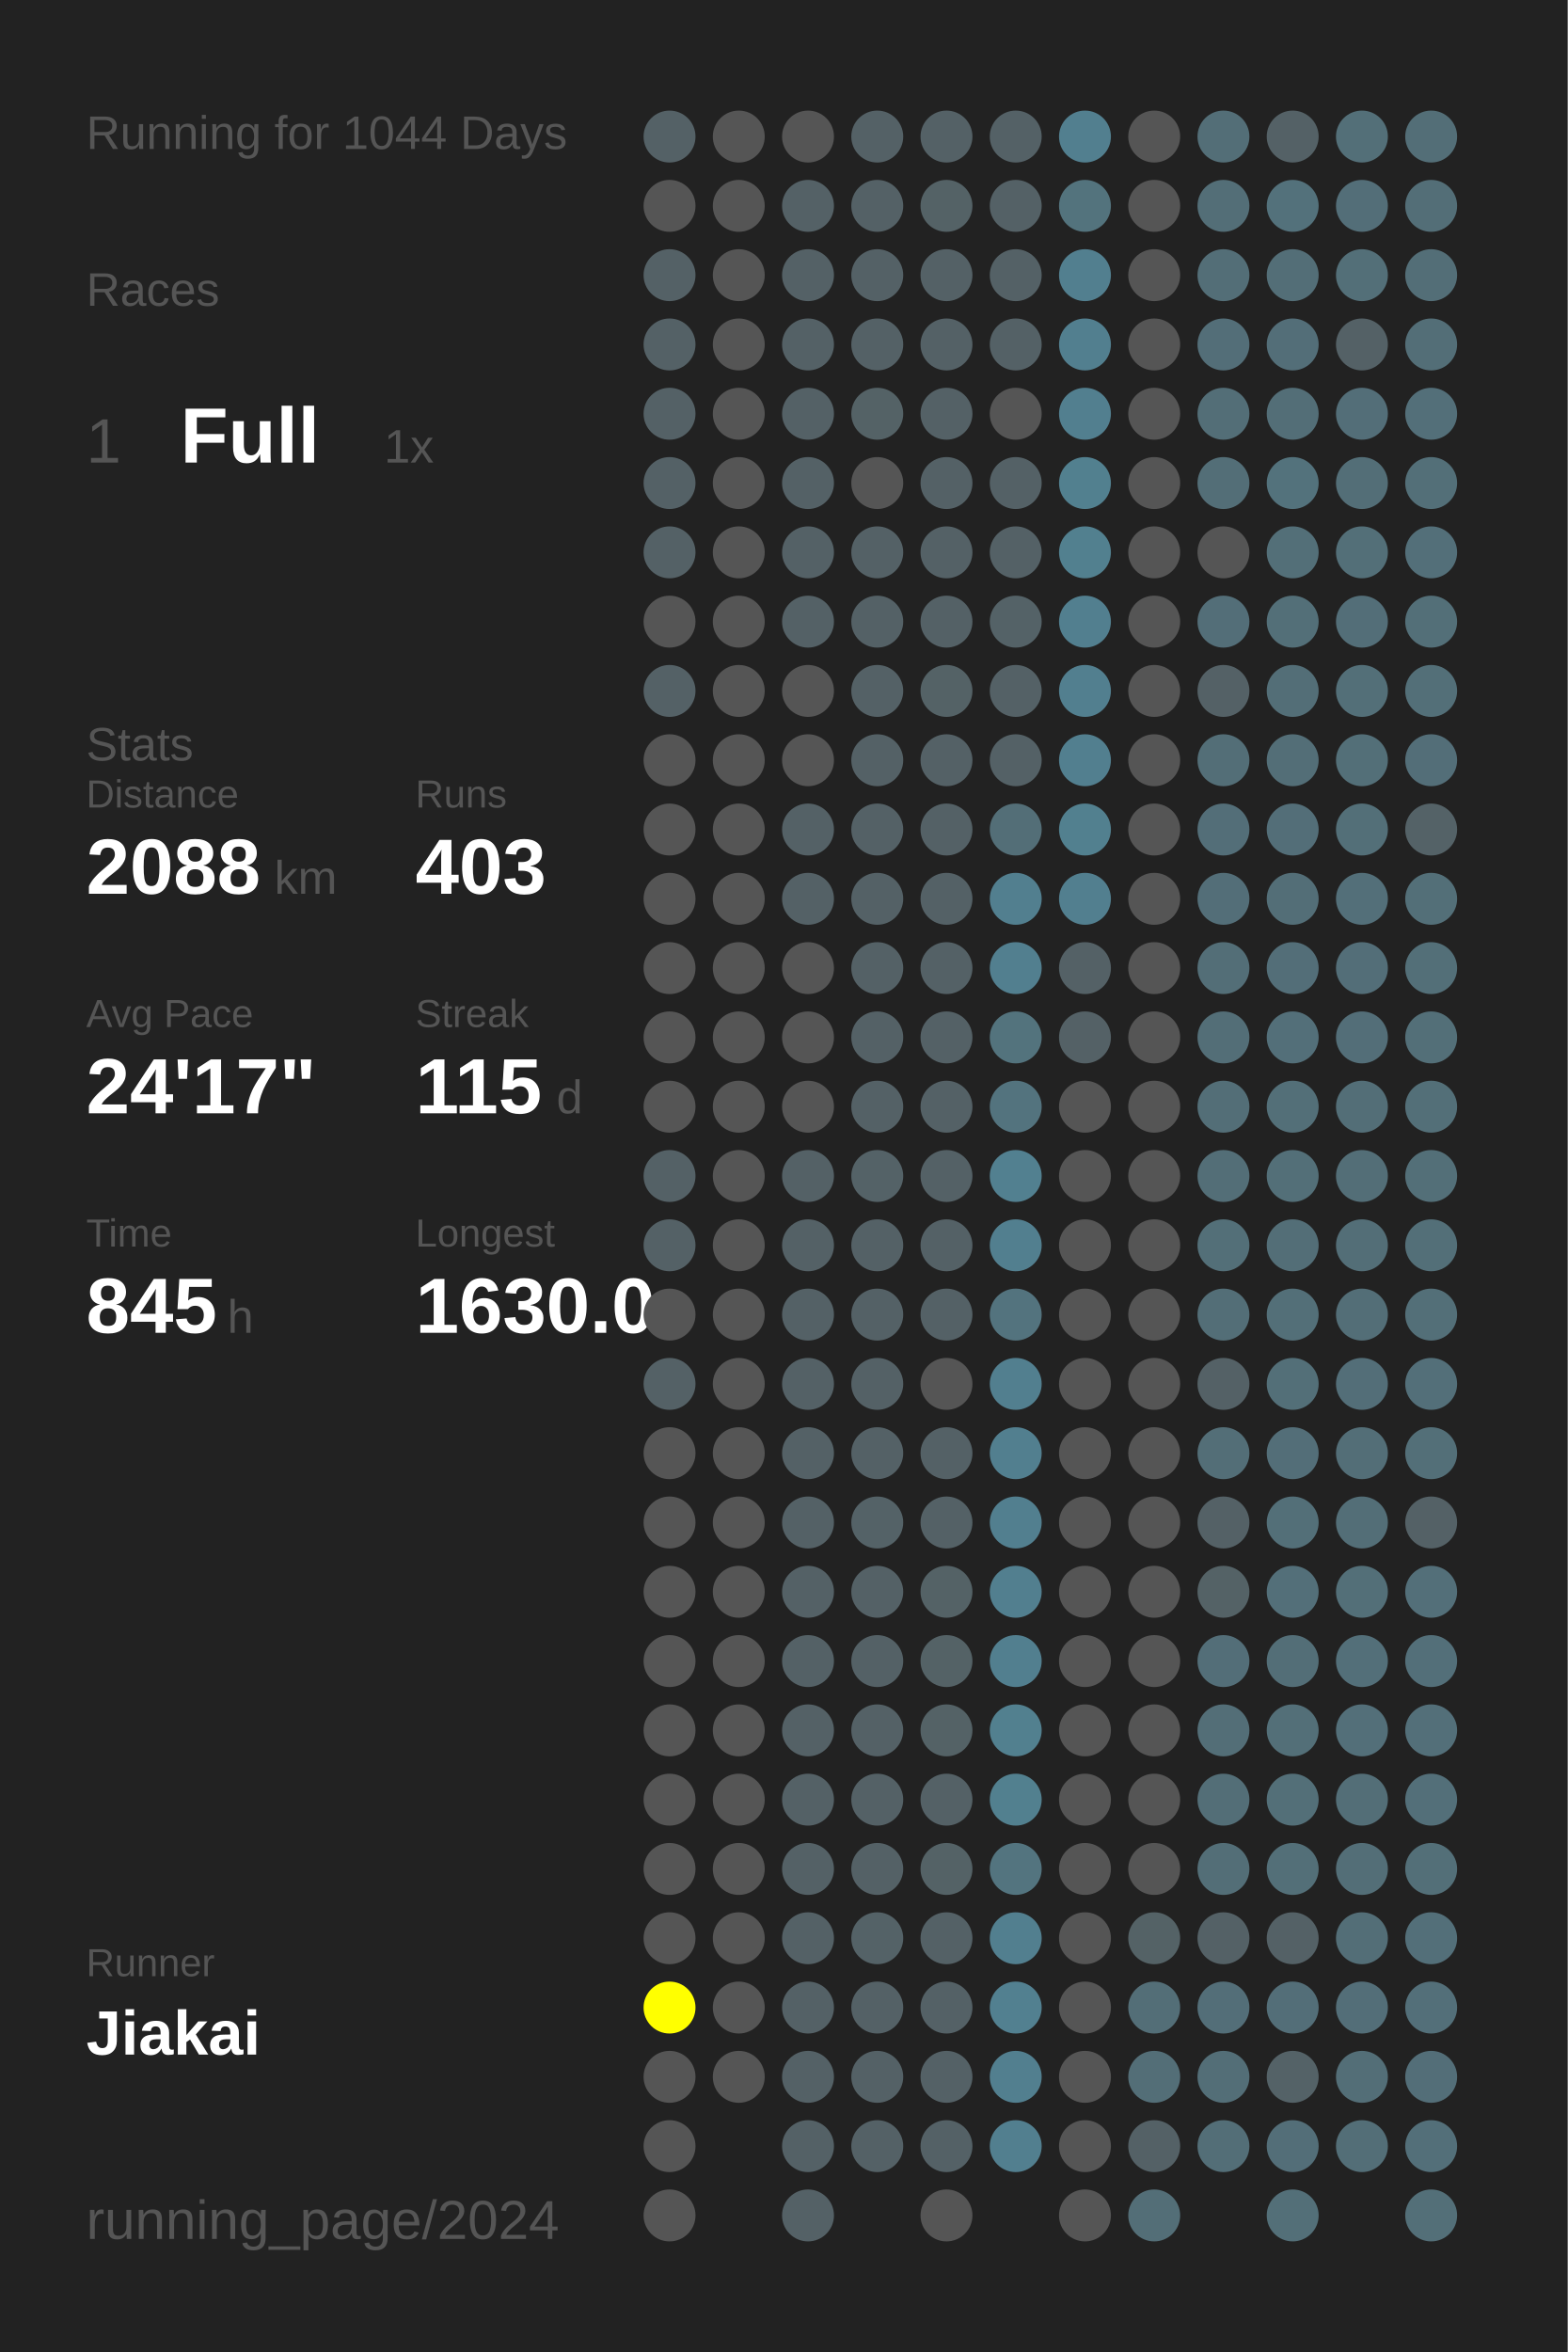
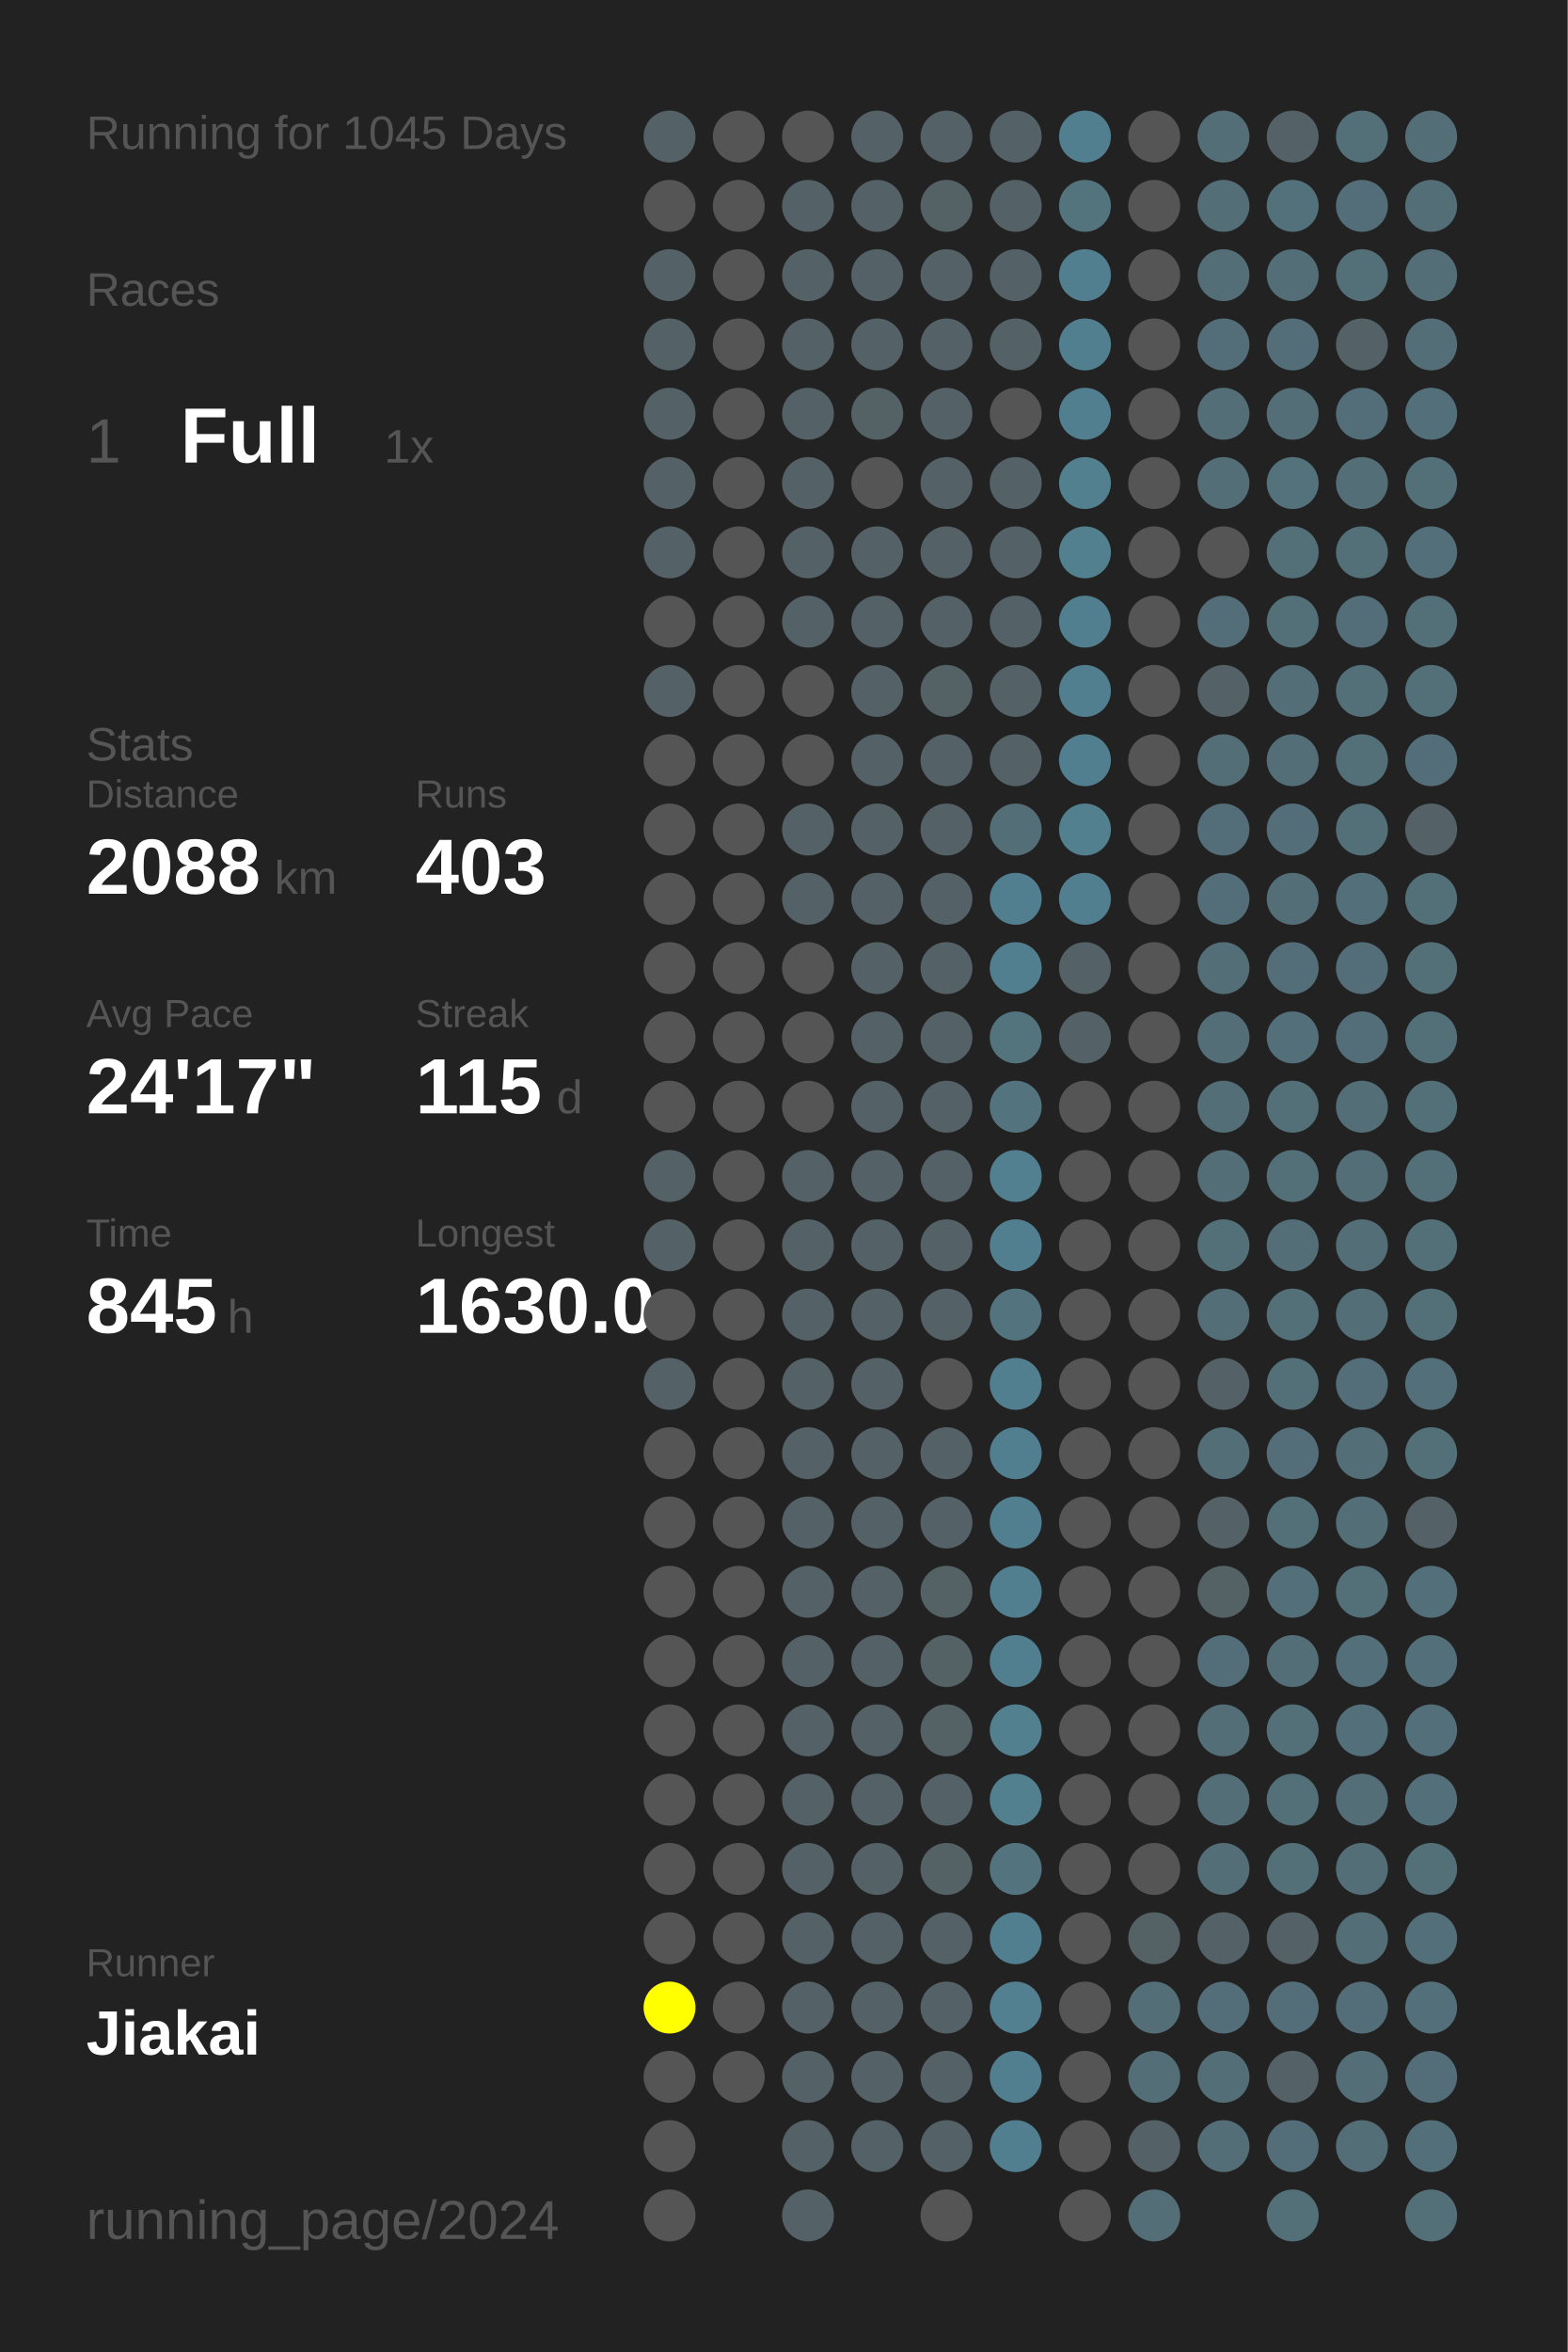
<svg xmlns="http://www.w3.org/2000/svg" baseProfile="full" height="300mm" version="1.1" viewBox="0,0,200,300" width="200mm">
  <defs />
  <rect fill="#222222" height="300" width="200" x="0" y="0" />
-   <text fill="#555555" style="font-size:6px; font-family:Arial;" x="11" y="19">Running for 1044 Days</text>
+   <text fill="#555555" style="font-size:6px; font-family:Arial;" x="11" y="19">Running for 1045 Days</text>
  <text fill="#555555" style="font-size:6px; font-family:Arial;" x="11" y="39">Races</text>
  <text fill="#555555" style="font-size:8px; font-family:Arial;" x="11" y="59">1</text>
  <text fill="#FFFFFF" style="font-size:10px; font-family:Arial; font-weight:bold;" x="23" y="59">Full</text>
  <text fill="#555555" style="font-size:6px; font-family:Arial;" x="49" y="59">1x</text>
  <text fill="#555555" style="font-size:6px; font-family:Arial;" x="11" y="97">Stats</text>
  <text fill="#555555" style="font-size:5px; font-family:Arial;" x="11" y="103">Distance</text>
  <text fill="#FFFFFF" style="font-size:10px; font-family:Arial; font-weight:bold;" x="11" y="114">2088</text>
  <text fill="#555555" style="font-size:6px; font-family:Arial;" x="35" y="114">km</text>
  <text fill="#555555" style="font-size:5px; font-family:Arial;" x="53" y="103">Runs</text>
  <text fill="#FFFFFF" style="font-size:10px; font-family:Arial; font-weight:bold;" x="53" y="114">403</text>
  <text fill="#555555" style="font-size:5px; font-family:Arial;" x="11" y="131">Avg Pace</text>
  <text fill="#FFFFFF" style="font-size:10px; font-family:Arial; font-weight:bold;" x="11" y="142">24'17"</text>
  <text fill="#555555" style="font-size:5px; font-family:Arial;" x="53" y="131">Streak</text>
  <text fill="#FFFFFF" style="font-size:10px; font-family:Arial; font-weight:bold;" x="53" y="142">115</text>
  <text fill="#555555" style="font-size:6px; font-family:Arial;" x="71" y="142">d</text>
  <text fill="#555555" style="font-size:5px; font-family:Arial;" x="11" y="159">Time</text>
  <text fill="#FFFFFF" style="font-size:10px; font-family:Arial; font-weight:bold;" x="11" y="170">845</text>
  <text fill="#555555" style="font-size:6px; font-family:Arial;" x="29" y="170">h</text>
  <text fill="#555555" style="font-size:5px; font-family:Arial;" x="53" y="159">Longest</text>
  <text fill="#FFFFFF" style="font-size:10px; font-family:Arial; font-weight:bold;" x="53" y="170">1630.0</text>
  <text fill="#555555" style="font-size:5px; font-family:Arial;" x="11" y="252.065">Runner</text>
  <text fill="#FFFFFF" style="font-size:8px; font-family:Arial; font-weight:bold;" x="11" y="262.065">Jiakai</text>
  <text fill="#555555" style="font-size:7px; font-family:Arial;" x="11" y="285.581">running_page/2024</text>
  <circle cx="85.417" cy="17.419" fill="#546166" r="3.312" />
  <circle cx="85.417" cy="26.258" fill="#555555" r="3.312" />
  <circle cx="85.417" cy="35.097" fill="#546166" r="3.312" />
  <circle cx="85.417" cy="43.935" fill="#546166" r="3.312" />
  <circle cx="85.417" cy="52.774" fill="#546166" r="3.312" />
  <circle cx="85.417" cy="61.613" fill="#546166" r="3.312" />
  <circle cx="85.417" cy="70.452" fill="#546166" r="3.312" />
  <circle cx="85.417" cy="79.29" fill="#555555" r="3.312" />
  <circle cx="85.417" cy="88.129" fill="#546166" r="3.312" />
  <circle cx="85.417" cy="96.968" fill="#555555" r="3.312" />
  <circle cx="85.417" cy="105.806" fill="#555555" r="3.312" />
  <circle cx="85.417" cy="114.645" fill="#555555" r="3.312" />
  <circle cx="85.417" cy="123.484" fill="#555555" r="3.312" />
  <circle cx="85.417" cy="132.323" fill="#555555" r="3.312" />
  <circle cx="85.417" cy="141.161" fill="#555555" r="3.312" />
  <circle cx="85.417" cy="150" fill="#546166" r="3.312" />
  <circle cx="85.417" cy="158.839" fill="#546166" r="3.312" />
  <circle cx="85.417" cy="167.677" fill="#555555" r="3.312" />
  <circle cx="85.417" cy="176.516" fill="#546166" r="3.312" />
  <circle cx="85.417" cy="185.355" fill="#555555" r="3.312" />
  <circle cx="85.417" cy="194.194" fill="#555555" r="3.312" />
  <circle cx="85.417" cy="203.032" fill="#555555" r="3.312" />
  <circle cx="85.417" cy="211.871" fill="#555555" r="3.312" />
  <circle cx="85.417" cy="220.71" fill="#555555" r="3.312" />
  <circle cx="85.417" cy="229.548" fill="#555555" r="3.312" />
  <circle cx="85.417" cy="238.387" fill="#555555" r="3.312" />
  <circle cx="85.417" cy="247.226" fill="#555555" r="3.312" />
  <circle cx="85.417" cy="256.065" fill="#FFFF00" r="3.312" />
  <circle cx="85.417" cy="264.903" fill="#555555" r="3.312" />
  <circle cx="85.417" cy="273.742" fill="#555555" r="3.312" />
  <circle cx="85.417" cy="282.581" fill="#555555" r="3.312" />
  <circle cx="94.25" cy="17.419" fill="#555555" r="3.312" />
  <circle cx="94.25" cy="26.258" fill="#555555" r="3.312" />
  <circle cx="94.25" cy="35.097" fill="#555555" r="3.312" />
  <circle cx="94.25" cy="43.935" fill="#555555" r="3.312" />
  <circle cx="94.25" cy="52.774" fill="#555555" r="3.312" />
  <circle cx="94.25" cy="61.613" fill="#555555" r="3.312" />
  <circle cx="94.25" cy="70.452" fill="#555555" r="3.312" />
  <circle cx="94.25" cy="79.29" fill="#555555" r="3.312" />
  <circle cx="94.25" cy="88.129" fill="#555555" r="3.312" />
  <circle cx="94.25" cy="96.968" fill="#555555" r="3.312" />
  <circle cx="94.25" cy="105.806" fill="#555555" r="3.312" />
  <circle cx="94.25" cy="114.645" fill="#555555" r="3.312" />
  <circle cx="94.25" cy="123.484" fill="#555555" r="3.312" />
  <circle cx="94.25" cy="132.323" fill="#555555" r="3.312" />
  <circle cx="94.25" cy="141.161" fill="#555555" r="3.312" />
  <circle cx="94.25" cy="150" fill="#555555" r="3.312" />
  <circle cx="94.25" cy="158.839" fill="#555555" r="3.312" />
  <circle cx="94.25" cy="167.677" fill="#555555" r="3.312" />
  <circle cx="94.25" cy="176.516" fill="#555555" r="3.312" />
  <circle cx="94.25" cy="185.355" fill="#555555" r="3.312" />
  <circle cx="94.25" cy="194.194" fill="#555555" r="3.312" />
  <circle cx="94.25" cy="203.032" fill="#555555" r="3.312" />
  <circle cx="94.25" cy="211.871" fill="#555555" r="3.312" />
  <circle cx="94.25" cy="220.71" fill="#555555" r="3.312" />
  <circle cx="94.25" cy="229.548" fill="#555555" r="3.312" />
  <circle cx="94.25" cy="238.387" fill="#555555" r="3.312" />
  <circle cx="94.25" cy="247.226" fill="#555555" r="3.312" />
  <circle cx="94.25" cy="256.065" fill="#555555" r="3.312" />
  <circle cx="94.25" cy="264.903" fill="#555555" r="3.312" />
  <circle cx="103.083" cy="17.419" fill="#555555" r="3.312" />
  <circle cx="103.083" cy="26.258" fill="#546166" r="3.312" />
  <circle cx="103.083" cy="35.097" fill="#546166" r="3.312" />
  <circle cx="103.083" cy="43.935" fill="#546166" r="3.312" />
  <circle cx="103.083" cy="52.774" fill="#546166" r="3.312" />
  <circle cx="103.083" cy="61.613" fill="#546166" r="3.312" />
  <circle cx="103.083" cy="70.452" fill="#546166" r="3.312" />
  <circle cx="103.083" cy="79.29" fill="#546166" r="3.312" />
  <circle cx="103.083" cy="88.129" fill="#555555" r="3.312" />
  <circle cx="103.083" cy="96.968" fill="#555555" r="3.312" />
  <circle cx="103.083" cy="105.806" fill="#546166" r="3.312" />
  <circle cx="103.083" cy="114.645" fill="#546166" r="3.312" />
  <circle cx="103.083" cy="123.484" fill="#555555" r="3.312" />
  <circle cx="103.083" cy="132.323" fill="#555555" r="3.312" />
  <circle cx="103.083" cy="141.161" fill="#555555" r="3.312" />
  <circle cx="103.083" cy="150" fill="#546166" r="3.312" />
  <circle cx="103.083" cy="158.839" fill="#546166" r="3.312" />
  <circle cx="103.083" cy="167.677" fill="#546166" r="3.312" />
  <circle cx="103.083" cy="176.516" fill="#546166" r="3.312" />
  <circle cx="103.083" cy="185.355" fill="#546166" r="3.312" />
  <circle cx="103.083" cy="194.194" fill="#546166" r="3.312" />
  <circle cx="103.083" cy="203.032" fill="#546166" r="3.312" />
  <circle cx="103.083" cy="211.871" fill="#546166" r="3.312" />
  <circle cx="103.083" cy="220.71" fill="#546166" r="3.312" />
  <circle cx="103.083" cy="229.548" fill="#546166" r="3.312" />
  <circle cx="103.083" cy="238.387" fill="#546166" r="3.312" />
  <circle cx="103.083" cy="247.226" fill="#546166" r="3.312" />
  <circle cx="103.083" cy="256.065" fill="#546166" r="3.312" />
  <circle cx="103.083" cy="264.903" fill="#546166" r="3.312" />
  <circle cx="103.083" cy="273.742" fill="#546166" r="3.312" />
  <circle cx="103.083" cy="282.581" fill="#546166" r="3.312" />
  <circle cx="111.917" cy="17.419" fill="#546166" r="3.312" />
  <circle cx="111.917" cy="26.258" fill="#546166" r="3.312" />
  <circle cx="111.917" cy="35.097" fill="#546166" r="3.312" />
  <circle cx="111.917" cy="43.935" fill="#546166" r="3.312" />
  <circle cx="111.917" cy="52.774" fill="#546266" r="3.312" />
  <circle cx="111.917" cy="61.613" fill="#555555" r="3.312" />
  <circle cx="111.917" cy="70.452" fill="#546166" r="3.312" />
  <circle cx="111.917" cy="79.29" fill="#546166" r="3.312" />
  <circle cx="111.917" cy="88.129" fill="#546166" r="3.312" />
  <circle cx="111.917" cy="96.968" fill="#546166" r="3.312" />
  <circle cx="111.917" cy="105.806" fill="#546166" r="3.312" />
  <circle cx="111.917" cy="114.645" fill="#546166" r="3.312" />
  <circle cx="111.917" cy="123.484" fill="#546166" r="3.312" />
  <circle cx="111.917" cy="132.323" fill="#546166" r="3.312" />
  <circle cx="111.917" cy="141.161" fill="#546166" r="3.312" />
  <circle cx="111.917" cy="150" fill="#546267" r="3.312" />
  <circle cx="111.917" cy="158.839" fill="#546166" r="3.312" />
  <circle cx="111.917" cy="167.677" fill="#546166" r="3.312" />
  <circle cx="111.917" cy="176.516" fill="#546166" r="3.312" />
  <circle cx="111.917" cy="185.355" fill="#546166" r="3.312" />
  <circle cx="111.917" cy="194.194" fill="#546267" r="3.312" />
  <circle cx="111.917" cy="203.032" fill="#546166" r="3.312" />
  <circle cx="111.917" cy="211.871" fill="#546166" r="3.312" />
  <circle cx="111.917" cy="220.71" fill="#546166" r="3.312" />
  <circle cx="111.917" cy="229.548" fill="#546166" r="3.312" />
  <circle cx="111.917" cy="238.387" fill="#546166" r="3.312" />
  <circle cx="111.917" cy="247.226" fill="#546267" r="3.312" />
  <circle cx="111.917" cy="256.065" fill="#546166" r="3.312" />
  <circle cx="111.917" cy="264.903" fill="#546166" r="3.312" />
  <circle cx="111.917" cy="273.742" fill="#546166" r="3.312" />
  <circle cx="120.75" cy="17.419" fill="#546166" r="3.312" />
  <circle cx="120.75" cy="26.258" fill="#546266" r="3.312" />
  <circle cx="120.75" cy="35.097" fill="#546166" r="3.312" />
  <circle cx="120.75" cy="43.935" fill="#546166" r="3.312" />
  <circle cx="120.75" cy="52.774" fill="#546166" r="3.312" />
  <circle cx="120.75" cy="61.613" fill="#546166" r="3.312" />
  <circle cx="120.75" cy="70.452" fill="#546166" r="3.312" />
  <circle cx="120.75" cy="79.29" fill="#546166" r="3.312" />
  <circle cx="120.75" cy="88.129" fill="#546266" r="3.312" />
  <circle cx="120.75" cy="96.968" fill="#546166" r="3.312" />
  <circle cx="120.75" cy="105.806" fill="#546166" r="3.312" />
  <circle cx="120.75" cy="114.645" fill="#546166" r="3.312" />
  <circle cx="120.75" cy="123.484" fill="#546166" r="3.312" />
  <circle cx="120.75" cy="132.323" fill="#546166" r="3.312" />
  <circle cx="120.75" cy="141.161" fill="#546166" r="3.312" />
  <circle cx="120.75" cy="150" fill="#546166" r="3.312" />
  <circle cx="120.75" cy="158.839" fill="#546166" r="3.312" />
  <circle cx="120.75" cy="167.677" fill="#546166" r="3.312" />
  <circle cx="120.75" cy="176.516" fill="#555555" r="3.312" />
  <circle cx="120.75" cy="185.355" fill="#546166" r="3.312" />
  <circle cx="120.75" cy="194.194" fill="#546166" r="3.312" />
  <circle cx="120.75" cy="203.032" fill="#546266" r="3.312" />
  <circle cx="120.75" cy="211.871" fill="#546266" r="3.312" />
  <circle cx="120.75" cy="220.71" fill="#546266" r="3.312" />
  <circle cx="120.75" cy="229.548" fill="#546166" r="3.312" />
  <circle cx="120.75" cy="238.387" fill="#546266" r="3.312" />
  <circle cx="120.75" cy="247.226" fill="#546166" r="3.312" />
  <circle cx="120.75" cy="256.065" fill="#546166" r="3.312" />
  <circle cx="120.75" cy="264.903" fill="#546166" r="3.312" />
  <circle cx="120.75" cy="273.742" fill="#546166" r="3.312" />
  <circle cx="120.75" cy="282.581" fill="#555555" r="3.312" />
  <circle cx="129.583" cy="17.419" fill="#546166" r="3.312" />
  <circle cx="129.583" cy="26.258" fill="#546166" r="3.312" />
  <circle cx="129.583" cy="35.097" fill="#546166" r="3.312" />
  <circle cx="129.583" cy="43.935" fill="#546166" r="3.312" />
  <circle cx="129.583" cy="52.774" fill="#555555" r="3.312" />
  <circle cx="129.583" cy="61.613" fill="#546166" r="3.312" />
  <circle cx="129.583" cy="70.452" fill="#546166" r="3.312" />
  <circle cx="129.583" cy="79.29" fill="#546267" r="3.312" />
  <circle cx="129.583" cy="88.129" fill="#546166" r="3.312" />
  <circle cx="129.583" cy="96.968" fill="#546166" r="3.312" />
  <circle cx="129.583" cy="105.806" fill="#536e77" r="3.312" />
  <circle cx="129.583" cy="114.645" fill="#527f8f" r="3.312" />
  <circle cx="129.583" cy="123.484" fill="#527f8f" r="3.312" />
  <circle cx="129.583" cy="132.323" fill="#53737d" r="3.312" />
  <circle cx="129.583" cy="141.161" fill="#53737e" r="3.312" />
  <circle cx="129.583" cy="150" fill="#528090" r="3.312" />
  <circle cx="129.583" cy="158.839" fill="#527f8f" r="3.312" />
  <circle cx="129.583" cy="167.677" fill="#53737e" r="3.312" />
  <circle cx="129.583" cy="176.516" fill="#527f8f" r="3.312" />
  <circle cx="129.583" cy="185.355" fill="#527f8f" r="3.312" />
  <circle cx="129.583" cy="194.194" fill="#527f8f" r="3.312" />
  <circle cx="129.583" cy="203.032" fill="#527f8f" r="3.312" />
  <circle cx="129.583" cy="211.871" fill="#527f8f" r="3.312" />
  <circle cx="129.583" cy="220.71" fill="#52808f" r="3.312" />
  <circle cx="129.583" cy="229.548" fill="#52808f" r="3.312" />
  <circle cx="129.583" cy="238.387" fill="#53747f" r="3.312" />
  <circle cx="129.583" cy="247.226" fill="#527f8f" r="3.312" />
  <circle cx="129.583" cy="256.065" fill="#528090" r="3.312" />
  <circle cx="129.583" cy="264.903" fill="#527f8f" r="3.312" />
  <circle cx="129.583" cy="273.742" fill="#527f8f" r="3.312" />
  <circle cx="138.417" cy="17.419" fill="#527f8f" r="3.312" />
  <circle cx="138.417" cy="26.258" fill="#53737d" r="3.312" />
  <circle cx="138.417" cy="35.097" fill="#527f8f" r="3.312" />
  <circle cx="138.417" cy="43.935" fill="#527f8f" r="3.312" />
  <circle cx="138.417" cy="52.774" fill="#527f8f" r="3.312" />
  <circle cx="138.417" cy="61.613" fill="#52808f" r="3.312" />
  <circle cx="138.417" cy="70.452" fill="#52808f" r="3.312" />
  <circle cx="138.417" cy="79.29" fill="#527f8f" r="3.312" />
  <circle cx="138.417" cy="88.129" fill="#527f8f" r="3.312" />
  <circle cx="138.417" cy="96.968" fill="#527f8f" r="3.312" />
  <circle cx="138.417" cy="105.806" fill="#52808f" r="3.312" />
  <circle cx="138.417" cy="114.645" fill="#527f8f" r="3.312" />
  <circle cx="138.417" cy="123.484" fill="#546166" r="3.312" />
  <circle cx="138.417" cy="132.323" fill="#546166" r="3.312" />
  <circle cx="138.417" cy="141.161" fill="#555555" r="3.312" />
  <circle cx="138.417" cy="150" fill="#555555" r="3.312" />
  <circle cx="138.417" cy="158.839" fill="#555555" r="3.312" />
  <circle cx="138.417" cy="167.677" fill="#555555" r="3.312" />
  <circle cx="138.417" cy="176.516" fill="#555555" r="3.312" />
  <circle cx="138.417" cy="185.355" fill="#555555" r="3.312" />
  <circle cx="138.417" cy="194.194" fill="#555555" r="3.312" />
  <circle cx="138.417" cy="203.032" fill="#555555" r="3.312" />
  <circle cx="138.417" cy="211.871" fill="#555555" r="3.312" />
  <circle cx="138.417" cy="220.71" fill="#555555" r="3.312" />
  <circle cx="138.417" cy="229.548" fill="#555555" r="3.312" />
  <circle cx="138.417" cy="238.387" fill="#555555" r="3.312" />
  <circle cx="138.417" cy="247.226" fill="#555555" r="3.312" />
  <circle cx="138.417" cy="256.065" fill="#555555" r="3.312" />
  <circle cx="138.417" cy="264.903" fill="#555555" r="3.312" />
  <circle cx="138.417" cy="273.742" fill="#555555" r="3.312" />
  <circle cx="138.417" cy="282.581" fill="#555555" r="3.312" />
  <circle cx="147.25" cy="17.419" fill="#555555" r="3.312" />
  <circle cx="147.25" cy="26.258" fill="#555555" r="3.312" />
  <circle cx="147.25" cy="35.097" fill="#555555" r="3.312" />
  <circle cx="147.25" cy="43.935" fill="#555555" r="3.312" />
  <circle cx="147.25" cy="52.774" fill="#555555" r="3.312" />
  <circle cx="147.25" cy="61.613" fill="#555555" r="3.312" />
  <circle cx="147.25" cy="70.452" fill="#555555" r="3.312" />
  <circle cx="147.25" cy="79.29" fill="#555555" r="3.312" />
  <circle cx="147.25" cy="88.129" fill="#555555" r="3.312" />
  <circle cx="147.25" cy="96.968" fill="#555555" r="3.312" />
  <circle cx="147.25" cy="105.806" fill="#555555" r="3.312" />
  <circle cx="147.25" cy="114.645" fill="#555555" r="3.312" />
  <circle cx="147.25" cy="123.484" fill="#555555" r="3.312" />
  <circle cx="147.25" cy="132.323" fill="#555555" r="3.312" />
  <circle cx="147.25" cy="141.161" fill="#555555" r="3.312" />
  <circle cx="147.25" cy="150" fill="#555555" r="3.312" />
  <circle cx="147.25" cy="158.839" fill="#555555" r="3.312" />
  <circle cx="147.25" cy="167.677" fill="#555555" r="3.312" />
  <circle cx="147.25" cy="176.516" fill="#555555" r="3.312" />
  <circle cx="147.25" cy="185.355" fill="#555555" r="3.312" />
  <circle cx="147.25" cy="194.194" fill="#555555" r="3.312" />
  <circle cx="147.25" cy="203.032" fill="#555555" r="3.312" />
  <circle cx="147.25" cy="211.871" fill="#555555" r="3.312" />
  <circle cx="147.25" cy="220.71" fill="#555555" r="3.312" />
  <circle cx="147.25" cy="229.548" fill="#555555" r="3.312" />
  <circle cx="147.25" cy="238.387" fill="#555555" r="3.312" />
  <circle cx="147.25" cy="247.226" fill="#546266" r="3.312" />
  <circle cx="147.25" cy="256.065" fill="#536e77" r="3.312" />
  <circle cx="147.25" cy="264.903" fill="#536e77" r="3.312" />
  <circle cx="147.25" cy="273.742" fill="#546166" r="3.312" />
  <circle cx="147.25" cy="282.581" fill="#536e77" r="3.312" />
  <circle cx="156.083" cy="17.419" fill="#536e77" r="3.312" />
  <circle cx="156.083" cy="26.258" fill="#536e77" r="3.312" />
  <circle cx="156.083" cy="35.097" fill="#536e77" r="3.312" />
  <circle cx="156.083" cy="43.935" fill="#536e78" r="3.312" />
  <circle cx="156.083" cy="52.774" fill="#536e77" r="3.312" />
  <circle cx="156.083" cy="61.613" fill="#536e77" r="3.312" />
  <circle cx="156.083" cy="70.452" fill="#555555" r="3.312" />
  <circle cx="156.083" cy="79.29" fill="#536e78" r="3.312" />
  <circle cx="156.083" cy="88.129" fill="#546166" r="3.312" />
  <circle cx="156.083" cy="96.968" fill="#536e77" r="3.312" />
  <circle cx="156.083" cy="105.806" fill="#536e78" r="3.312" />
  <circle cx="156.083" cy="114.645" fill="#536e78" r="3.312" />
  <circle cx="156.083" cy="123.484" fill="#536e77" r="3.312" />
  <circle cx="156.083" cy="132.323" fill="#536e77" r="3.312" />
  <circle cx="156.083" cy="141.161" fill="#536e77" r="3.312" />
  <circle cx="156.083" cy="150" fill="#536e77" r="3.312" />
  <circle cx="156.083" cy="158.839" fill="#536f78" r="3.312" />
  <circle cx="156.083" cy="167.677" fill="#536e77" r="3.312" />
  <circle cx="156.083" cy="176.516" fill="#546166" r="3.312" />
  <circle cx="156.083" cy="185.355" fill="#536e77" r="3.312" />
  <circle cx="156.083" cy="194.194" fill="#546166" r="3.312" />
  <circle cx="156.083" cy="203.032" fill="#546266" r="3.312" />
  <circle cx="156.083" cy="211.871" fill="#536e78" r="3.312" />
  <circle cx="156.083" cy="220.71" fill="#536e77" r="3.312" />
  <circle cx="156.083" cy="229.548" fill="#536e77" r="3.312" />
  <circle cx="156.083" cy="238.387" fill="#536e77" r="3.312" />
  <circle cx="156.083" cy="247.226" fill="#546166" r="3.312" />
  <circle cx="156.083" cy="256.065" fill="#536e78" r="3.312" />
  <circle cx="156.083" cy="264.903" fill="#536e77" r="3.312" />
  <circle cx="156.083" cy="273.742" fill="#536e77" r="3.312" />
  <circle cx="164.917" cy="17.419" fill="#546166" r="3.312" />
  <circle cx="164.917" cy="26.258" fill="#53717b" r="3.312" />
  <circle cx="164.917" cy="35.097" fill="#536e77" r="3.312" />
  <circle cx="164.917" cy="43.935" fill="#536e78" r="3.312" />
  <circle cx="164.917" cy="52.774" fill="#536e77" r="3.312" />
  <circle cx="164.917" cy="61.613" fill="#53727c" r="3.312" />
  <circle cx="164.917" cy="70.452" fill="#536f78" r="3.312" />
  <circle cx="164.917" cy="79.29" fill="#536f78" r="3.312" />
  <circle cx="164.917" cy="88.129" fill="#536e77" r="3.312" />
  <circle cx="164.917" cy="96.968" fill="#536e77" r="3.312" />
  <circle cx="164.917" cy="105.806" fill="#536e78" r="3.312" />
  <circle cx="164.917" cy="114.645" fill="#536e77" r="3.312" />
  <circle cx="164.917" cy="123.484" fill="#536e78" r="3.312" />
  <circle cx="164.917" cy="132.323" fill="#536f79" r="3.312" />
  <circle cx="164.917" cy="141.161" fill="#536f78" r="3.312" />
  <circle cx="164.917" cy="150" fill="#536f78" r="3.312" />
  <circle cx="164.917" cy="158.839" fill="#536e77" r="3.312" />
  <circle cx="164.917" cy="167.677" fill="#536f78" r="3.312" />
  <circle cx="164.917" cy="176.516" fill="#536f78" r="3.312" />
  <circle cx="164.917" cy="185.355" fill="#536e78" r="3.312" />
  <circle cx="164.917" cy="194.194" fill="#536f78" r="3.312" />
  <circle cx="164.917" cy="203.032" fill="#536f79" r="3.312" />
  <circle cx="164.917" cy="211.871" fill="#536e77" r="3.312" />
  <circle cx="164.917" cy="220.71" fill="#536f78" r="3.312" />
  <circle cx="164.917" cy="229.548" fill="#536f78" r="3.312" />
  <circle cx="164.917" cy="238.387" fill="#536f78" r="3.312" />
  <circle cx="164.917" cy="247.226" fill="#546166" r="3.312" />
  <circle cx="164.917" cy="256.065" fill="#536e78" r="3.312" />
  <circle cx="164.917" cy="264.903" fill="#546267" r="3.312" />
  <circle cx="164.917" cy="273.742" fill="#536e78" r="3.312" />
  <circle cx="164.917" cy="282.581" fill="#536f78" r="3.312" />
  <circle cx="173.75" cy="17.419" fill="#536f78" r="3.312" />
  <circle cx="173.75" cy="26.258" fill="#536e78" r="3.312" />
  <circle cx="173.75" cy="35.097" fill="#536f78" r="3.312" />
  <circle cx="173.75" cy="43.935" fill="#546166" r="3.312" />
  <circle cx="173.75" cy="52.774" fill="#536e78" r="3.312" />
  <circle cx="173.75" cy="61.613" fill="#536e77" r="3.312" />
  <circle cx="173.75" cy="70.452" fill="#536f78" r="3.312" />
  <circle cx="173.75" cy="79.29" fill="#536e78" r="3.312" />
  <circle cx="173.75" cy="88.129" fill="#536f78" r="3.312" />
  <circle cx="173.75" cy="96.968" fill="#536f78" r="3.312" />
  <circle cx="173.75" cy="105.806" fill="#536f78" r="3.312" />
  <circle cx="173.75" cy="114.645" fill="#536f79" r="3.312" />
  <circle cx="173.75" cy="123.484" fill="#536e78" r="3.312" />
  <circle cx="173.75" cy="132.323" fill="#536e78" r="3.312" />
  <circle cx="173.75" cy="141.161" fill="#536e77" r="3.312" />
  <circle cx="173.75" cy="150" fill="#536e77" r="3.312" />
  <circle cx="173.75" cy="158.839" fill="#536e77" r="3.312" />
  <circle cx="173.75" cy="167.677" fill="#536e77" r="3.312" />
  <circle cx="173.75" cy="176.516" fill="#536e78" r="3.312" />
  <circle cx="173.75" cy="185.355" fill="#536e77" r="3.312" />
  <circle cx="173.75" cy="194.194" fill="#536e77" r="3.312" />
  <circle cx="173.75" cy="203.032" fill="#536f78" r="3.312" />
  <circle cx="173.75" cy="211.871" fill="#536f79" r="3.312" />
  <circle cx="173.75" cy="220.71" fill="#536f79" r="3.312" />
  <circle cx="173.75" cy="229.548" fill="#536e77" r="3.312" />
  <circle cx="173.75" cy="238.387" fill="#536e77" r="3.312" />
  <circle cx="173.75" cy="247.226" fill="#536e77" r="3.312" />
  <circle cx="173.75" cy="256.065" fill="#536e78" r="3.312" />
  <circle cx="173.75" cy="264.903" fill="#536e77" r="3.312" />
  <circle cx="173.75" cy="273.742" fill="#536e77" r="3.312" />
  <circle cx="182.583" cy="17.419" fill="#536e77" r="3.312" />
  <circle cx="182.583" cy="26.258" fill="#536e77" r="3.312" />
  <circle cx="182.583" cy="35.097" fill="#536e77" r="3.312" />
  <circle cx="182.583" cy="43.935" fill="#536e77" r="3.312" />
  <circle cx="182.583" cy="52.774" fill="#536f79" r="3.312" />
  <circle cx="182.583" cy="61.613" fill="#536f78" r="3.312" />
  <circle cx="182.583" cy="70.452" fill="#536f79" r="3.312" />
  <circle cx="182.583" cy="79.29" fill="#536f78" r="3.312" />
  <circle cx="182.583" cy="88.129" fill="#536f78" r="3.312" />
  <circle cx="182.583" cy="96.968" fill="#536e78" r="3.312" />
  <circle cx="182.583" cy="105.806" fill="#546267" r="3.312" />
  <circle cx="182.583" cy="114.645" fill="#536f78" r="3.312" />
  <circle cx="182.583" cy="123.484" fill="#536f78" r="3.312" />
  <circle cx="182.583" cy="132.323" fill="#536f78" r="3.312" />
  <circle cx="182.583" cy="141.161" fill="#536f78" r="3.312" />
  <circle cx="182.583" cy="150" fill="#536f78" r="3.312" />
  <circle cx="182.583" cy="158.839" fill="#536f78" r="3.312" />
  <circle cx="182.583" cy="167.677" fill="#536f78" r="3.312" />
  <circle cx="182.583" cy="176.516" fill="#536f79" r="3.312" />
  <circle cx="182.583" cy="185.355" fill="#536f78" r="3.312" />
  <circle cx="182.583" cy="194.194" fill="#546166" r="3.312" />
  <circle cx="182.583" cy="203.032" fill="#536f79" r="3.312" />
  <circle cx="182.583" cy="211.871" fill="#536f79" r="3.312" />
  <circle cx="182.583" cy="220.71" fill="#536f79" r="3.312" />
  <circle cx="182.583" cy="229.548" fill="#536f79" r="3.312" />
  <circle cx="182.583" cy="238.387" fill="#536f78" r="3.312" />
  <circle cx="182.583" cy="247.226" fill="#536f79" r="3.312" />
  <circle cx="182.583" cy="256.065" fill="#536f79" r="3.312" />
  <circle cx="182.583" cy="264.903" fill="#536e78" r="3.312" />
  <circle cx="182.583" cy="273.742" fill="#536f79" r="3.312" />
  <circle cx="182.583" cy="282.581" fill="#536f78" r="3.312" />
</svg>
